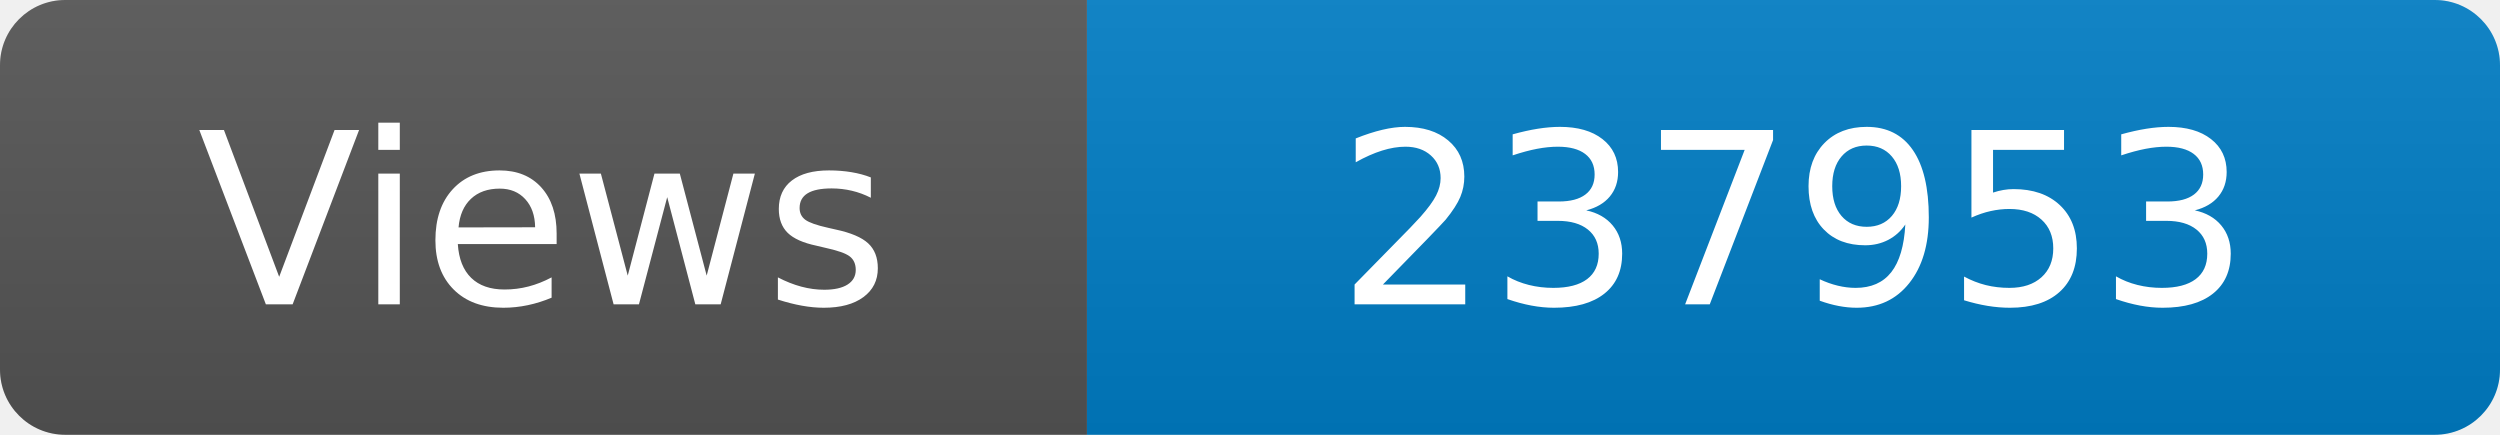
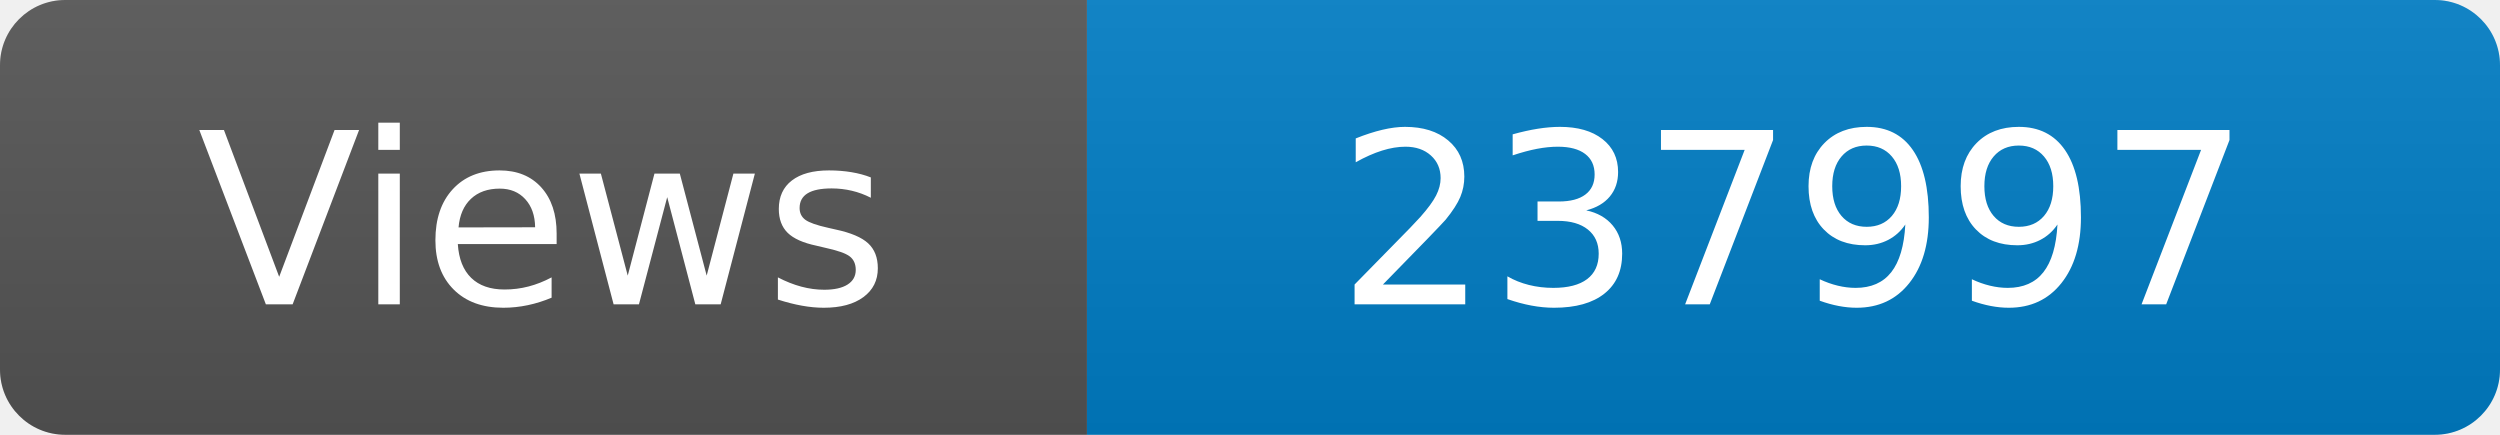
<svg xmlns="http://www.w3.org/2000/svg" width="115" height="20" role="img" aria-label="Maintained?: yes">
  <linearGradient id="s" x2="0" y2="100%">
    <stop offset="0" stop-color="#bbb" stop-opacity=".1" />
    <stop offset="1" stop-opacity=".1" />
  </linearGradient>
  <clipPath id="r">
    <rect width="115" height="20" rx="3" fill="#fff" />
  </clipPath>
  <g clip-path="url(#r)">
    <rect width="50" height="20" fill="#555" />
    <rect x="50" width="160" height="20" fill="#007ec6" />
    <rect width="115" height="20" fill="url(#s)" />
  </g>
  <g fill="#fff" text-anchor="middle" font-family="Verdana,Geneva,DejaVu Sans,sans-serif" font-size="110">
    <text x="250" y="140" transform="scale(.1)" fill="#fff">Views</text>
-     <text x="825" y="140" transform="scale(.1)" fill="#fff">237953</text>
+     <text x="825" y="140" transform="scale(.1)" fill="#fff">237997</text>
  </g>
</svg>
